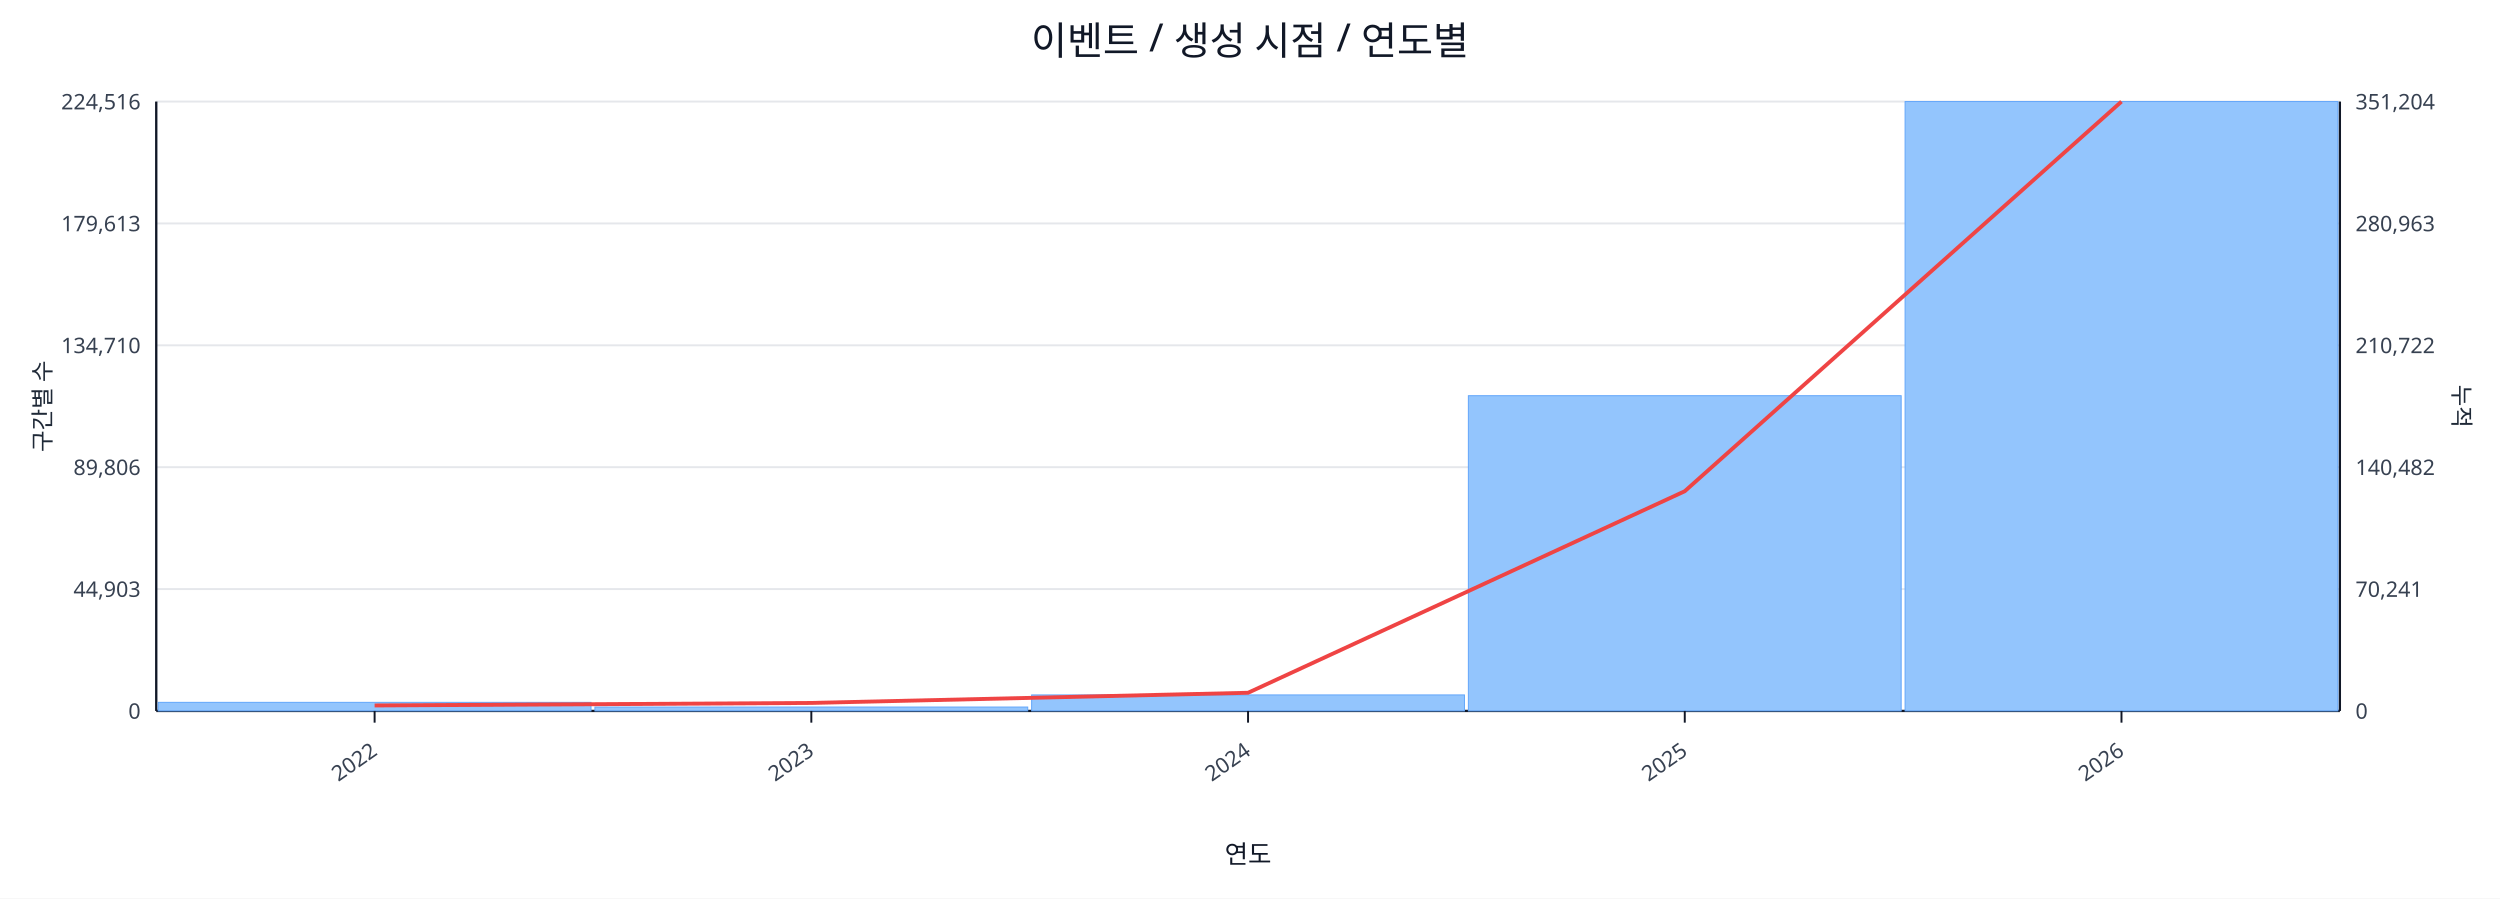
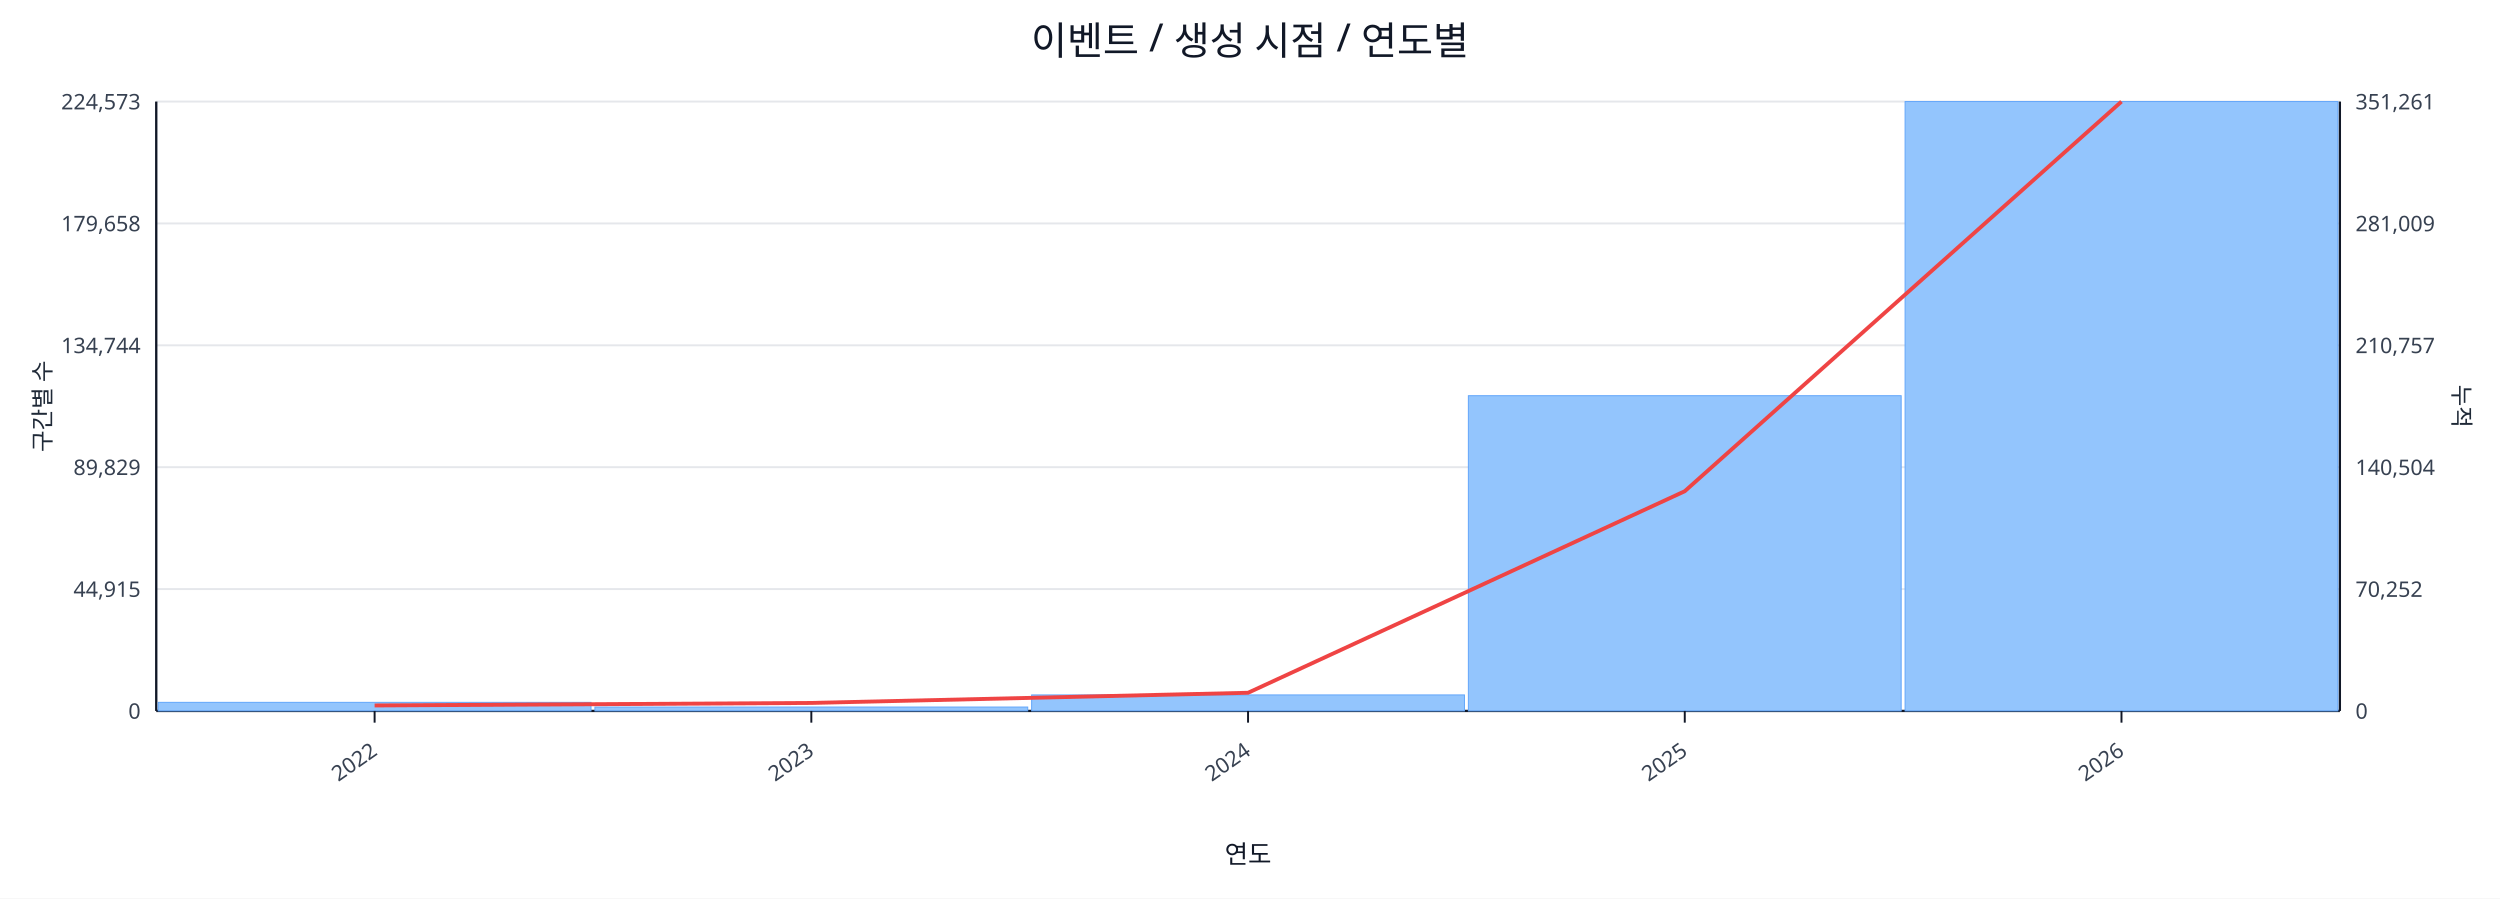
<svg xmlns="http://www.w3.org/2000/svg" width="1280" height="460" viewBox="0 0 1280 460">
  <rect x="0" y="0" width="100%" height="100%" fill="#ffffff" />
  <text x="640.0" y="28" font-size="20" text-anchor="middle" font-family="sans-serif" fill="#111827">이벤트 / 생성 시점 / 연도별</text>
  <line x1="80.0" y1="52.0" x2="1198.0" y2="52.0" stroke="#e5e7eb" stroke-width="1" />
-   <text x="72.0" y="56.0" font-size="11" text-anchor="end" font-family="sans-serif" fill="#374151">224,516</text>
-   <text x="1206.0" y="56.0" font-size="11" text-anchor="start" font-family="sans-serif" fill="#374151">351,204</text>
+   <text x="72.0" y="56.0" font-size="11" text-anchor="end" font-family="sans-serif" fill="#374151">224,573</text>
+   <text x="1206.0" y="56.0" font-size="11" text-anchor="start" font-family="sans-serif" fill="#374151">351,261</text>
  <line x1="80.0" y1="114.4" x2="1198.0" y2="114.4" stroke="#e5e7eb" stroke-width="1" />
-   <text x="72.0" y="118.4" font-size="11" text-anchor="end" font-family="sans-serif" fill="#374151">179,613</text>
-   <text x="1206.0" y="118.4" font-size="11" text-anchor="start" font-family="sans-serif" fill="#374151">280,963</text>
+   <text x="72.0" y="118.4" font-size="11" text-anchor="end" font-family="sans-serif" fill="#374151">179,658</text>
+   <text x="1206.0" y="118.4" font-size="11" text-anchor="start" font-family="sans-serif" fill="#374151">281,009</text>
  <line x1="80.0" y1="176.8" x2="1198.0" y2="176.8" stroke="#e5e7eb" stroke-width="1" />
-   <text x="72.0" y="180.8" font-size="11" text-anchor="end" font-family="sans-serif" fill="#374151">134,710</text>
-   <text x="1206.0" y="180.8" font-size="11" text-anchor="start" font-family="sans-serif" fill="#374151">210,722</text>
+   <text x="72.0" y="180.8" font-size="11" text-anchor="end" font-family="sans-serif" fill="#374151">134,744</text>
+   <text x="1206.0" y="180.8" font-size="11" text-anchor="start" font-family="sans-serif" fill="#374151">210,757</text>
  <line x1="80.0" y1="239.2" x2="1198.0" y2="239.2" stroke="#e5e7eb" stroke-width="1" />
-   <text x="72.0" y="243.2" font-size="11" text-anchor="end" font-family="sans-serif" fill="#374151">89,806</text>
-   <text x="1206.0" y="243.2" font-size="11" text-anchor="start" font-family="sans-serif" fill="#374151">140,482</text>
+   <text x="72.0" y="243.2" font-size="11" text-anchor="end" font-family="sans-serif" fill="#374151">89,829</text>
+   <text x="1206.0" y="243.2" font-size="11" text-anchor="start" font-family="sans-serif" fill="#374151">140,504</text>
  <line x1="80.0" y1="301.6" x2="1198.0" y2="301.6" stroke="#e5e7eb" stroke-width="1" />
-   <text x="72.0" y="305.6" font-size="11" text-anchor="end" font-family="sans-serif" fill="#374151">44,903</text>
-   <text x="1206.0" y="305.6" font-size="11" text-anchor="start" font-family="sans-serif" fill="#374151">70,241</text>
+   <text x="72.0" y="305.6" font-size="11" text-anchor="end" font-family="sans-serif" fill="#374151">44,915</text>
+   <text x="1206.0" y="305.6" font-size="11" text-anchor="start" font-family="sans-serif" fill="#374151">70,252</text>
  <line x1="80.0" y1="364.0" x2="1198.0" y2="364.0" stroke="#e5e7eb" stroke-width="1" />
  <text x="72.0" y="368.0" font-size="11" text-anchor="end" font-family="sans-serif" fill="#374151">0</text>
  <text x="1206.0" y="368.0" font-size="11" text-anchor="start" font-family="sans-serif" fill="#374151">0</text>
  <line x1="80.0" y1="364.0" x2="1198.0" y2="364.0" stroke="#111827" stroke-width="1.2" />
  <line x1="80.0" y1="52.0" x2="80.0" y2="364.0" stroke="#111827" stroke-width="1.2" />
  <line x1="1198.0" y1="52.0" x2="1198.0" y2="364.0" stroke="#111827" stroke-width="1.2" />
  <rect x="81.0" y="359.6" width="221.6" height="4.4" fill="#93c5fd" stroke="#60a5fa" stroke-width="0.5" />
  <rect x="304.6" y="362.0" width="221.6" height="2.0" fill="#93c5fd" stroke="#60a5fa" stroke-width="0.5" />
  <rect x="528.2" y="355.8" width="221.6" height="8.2" fill="#93c5fd" stroke="#60a5fa" stroke-width="0.5" />
  <rect x="751.8" y="202.6" width="221.6" height="161.4" fill="#93c5fd" stroke="#60a5fa" stroke-width="0.5" />
  <rect x="975.4" y="52.0" width="221.6" height="312.0" fill="#93c5fd" stroke="#60a5fa" stroke-width="0.5" />
  <polyline fill="none" stroke="#ef4444" stroke-width="2" points="191.8,361.2 415.4,359.9 639.0,354.7 862.6,251.5 1086.2,52.0" />
  <line x1="191.8" y1="364.0" x2="191.8" y2="370.0" stroke="#111827" stroke-width="1" />
  <text x="193.8" y="386.0" font-size="11" text-anchor="end" transform="rotate(-35 193.8 386.0)" font-family="sans-serif" fill="#374151">2022</text>
  <line x1="415.4" y1="364.0" x2="415.4" y2="370.0" stroke="#111827" stroke-width="1" />
  <text x="417.4" y="386.0" font-size="11" text-anchor="end" transform="rotate(-35 417.4 386.0)" font-family="sans-serif" fill="#374151">2023</text>
  <line x1="639.0" y1="364.0" x2="639.0" y2="370.0" stroke="#111827" stroke-width="1" />
  <text x="641.0" y="386.0" font-size="11" text-anchor="end" transform="rotate(-35 641.0 386.0)" font-family="sans-serif" fill="#374151">2024</text>
  <line x1="862.6" y1="364.0" x2="862.6" y2="370.0" stroke="#111827" stroke-width="1" />
  <text x="864.6" y="386.0" font-size="11" text-anchor="end" transform="rotate(-35 864.6 386.0)" font-family="sans-serif" fill="#374151">2025</text>
  <line x1="1086.2" y1="364.0" x2="1086.2" y2="370.0" stroke="#111827" stroke-width="1" />
  <text x="1088.2" y="386.0" font-size="11" text-anchor="end" transform="rotate(-35 1088.2 386.0)" font-family="sans-serif" fill="#374151">2026</text>
  <text x="26" y="208.0" font-size="12" transform="rotate(-90 26 208.0)" text-anchor="middle" font-family="sans-serif" fill="#1f2937">구간별 수</text>
  <text x="1256.0" y="208.0" font-size="12" transform="rotate(90 1256.0 208.0)" text-anchor="middle" font-family="sans-serif" fill="#1f2937">누적</text>
  <text x="639.0" y="442.0" font-size="13" text-anchor="middle" font-family="sans-serif" fill="#111827">연도</text>
</svg>
